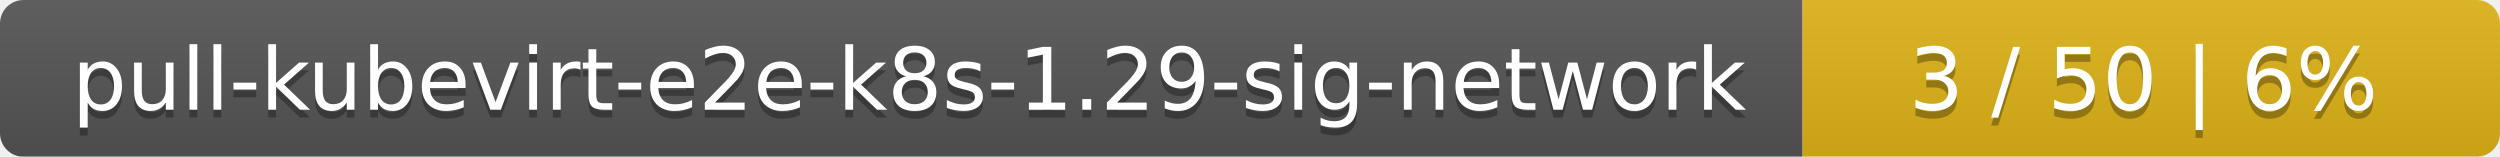
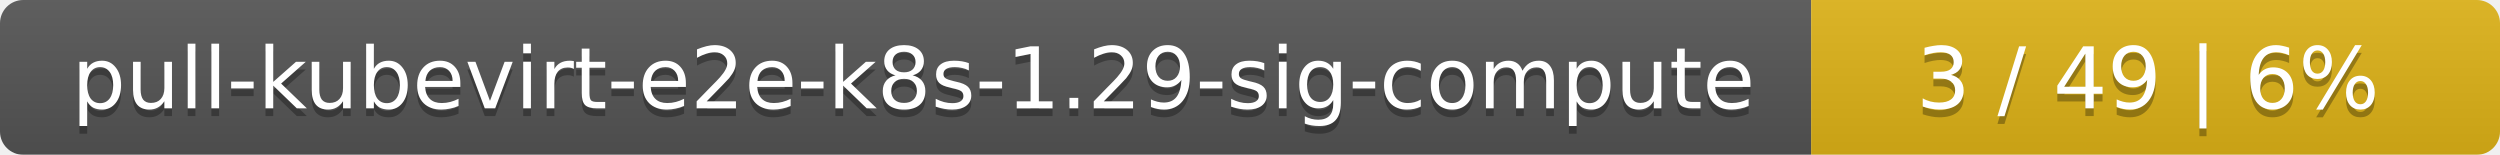
- <svg xmlns="http://www.w3.org/2000/svg" width="319" height="20">
+ <svg xmlns="http://www.w3.org/2000/svg" width="323" height="20">
  <linearGradient id="smooth" x2="0" y2="100%">
    <stop offset="0" stop-color="#bbb" stop-opacity=".1" />
    <stop offset="1" stop-opacity=".1" />
  </linearGradient>
  <mask id="round">
-     <rect width="319" height="20" rx="3" fill="#fff" />
+     <rect width="323" height="20" rx="3" fill="#fff" />
  </mask>
  <g mask="url(#round)">
-     <rect width="230" height="20" fill="#555" />
-     <rect x="230" width="89" height="20" fill="#dfb317" />
-     <rect width="319" height="20" fill="url(#smooth)" />
+     <rect width="234" height="20" fill="#555" />
+     <rect x="234" width="89" height="20" fill="#dfb317" />
+     <rect width="323" height="20" fill="url(#smooth)" />
  </g>
  <g fill="#fff" text-anchor="middle" font-family="DejaVu Sans,Verdana,Geneva,sans-serif" font-size="11">
-     <text x="116" y="15" fill="#010101" fill-opacity=".3">pull-kubevirt-e2e-k8s-1.29-sig-network</text>
-     <text x="116" y="14">pull-kubevirt-e2e-k8s-1.29-sig-network</text>
-     <text x="273.5" y="15" fill="#010101" fill-opacity=".3">3 / 50    |    6%</text>
-     <text x="273.5" y="14">3 / 50    |    6%</text>
+     <text x="118" y="15" fill="#010101" fill-opacity=".3">pull-kubevirt-e2e-k8s-1.29-sig-compute</text>
+     <text x="118" y="14">pull-kubevirt-e2e-k8s-1.29-sig-compute</text>
+     <text x="277.5" y="15" fill="#010101" fill-opacity=".3">3 / 49    |    6%</text>
+     <text x="277.5" y="14">3 / 49    |    6%</text>
  </g>
</svg>
